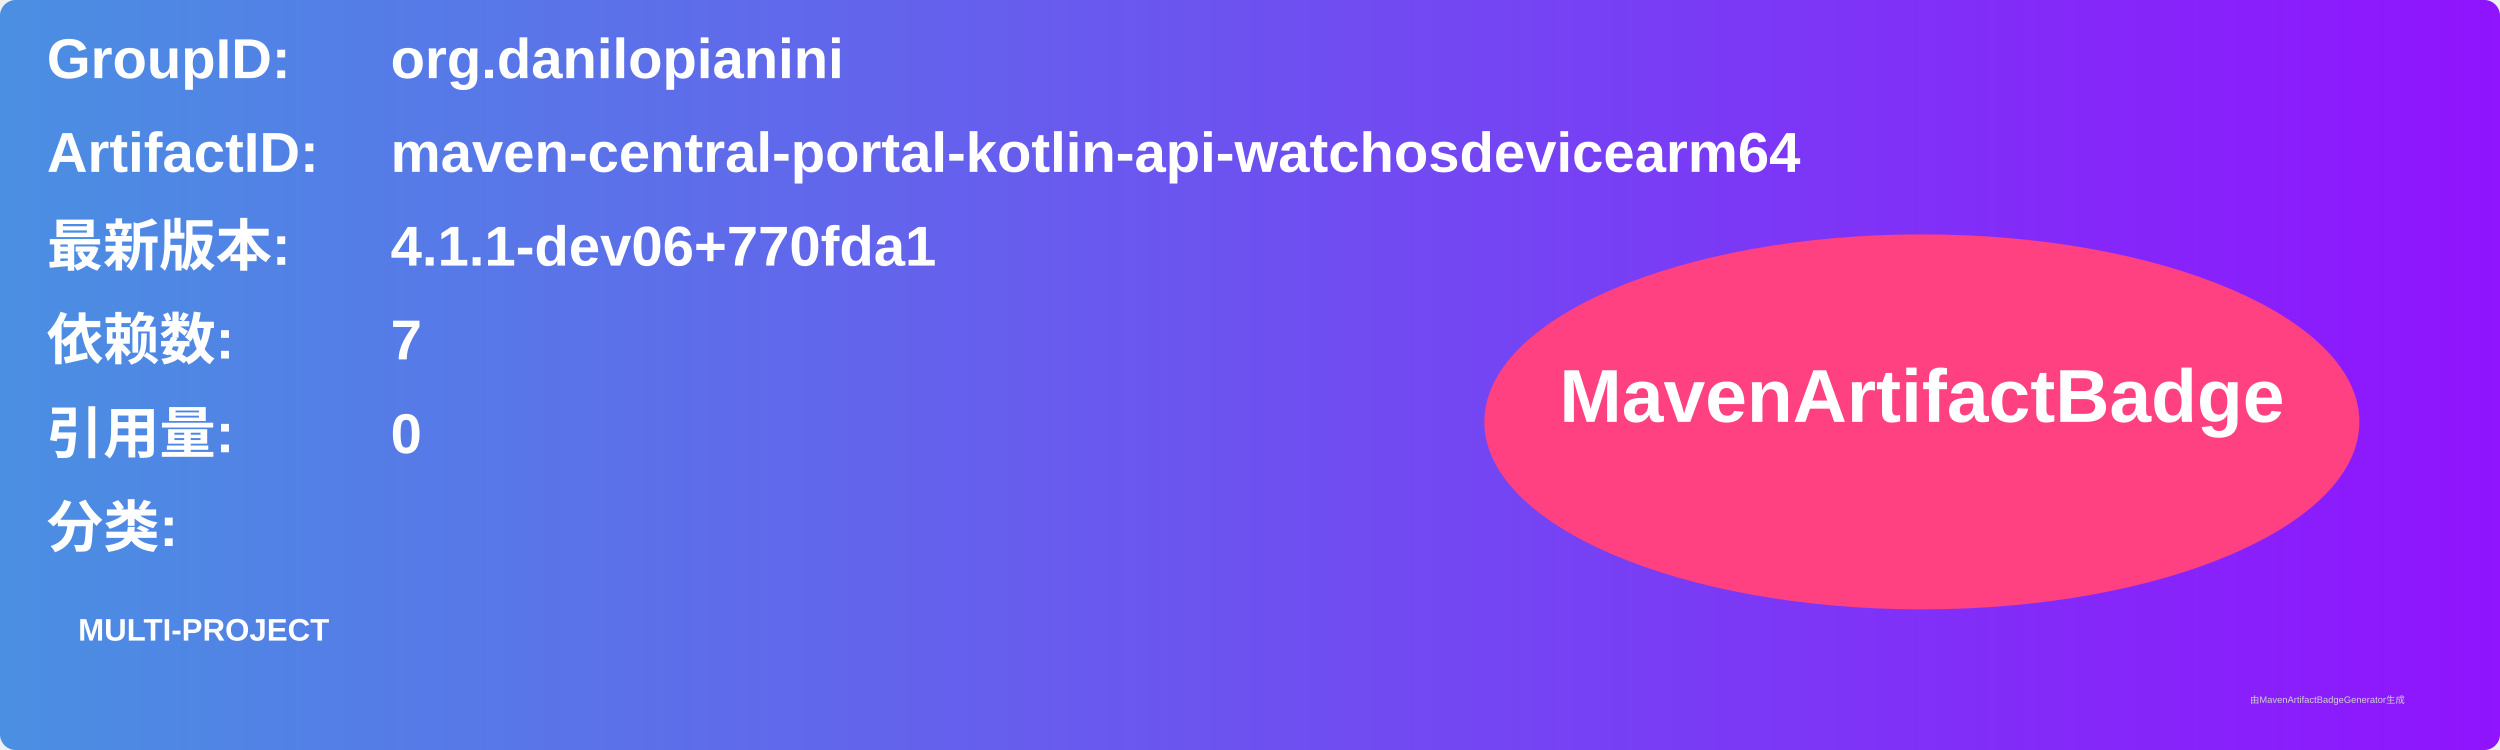
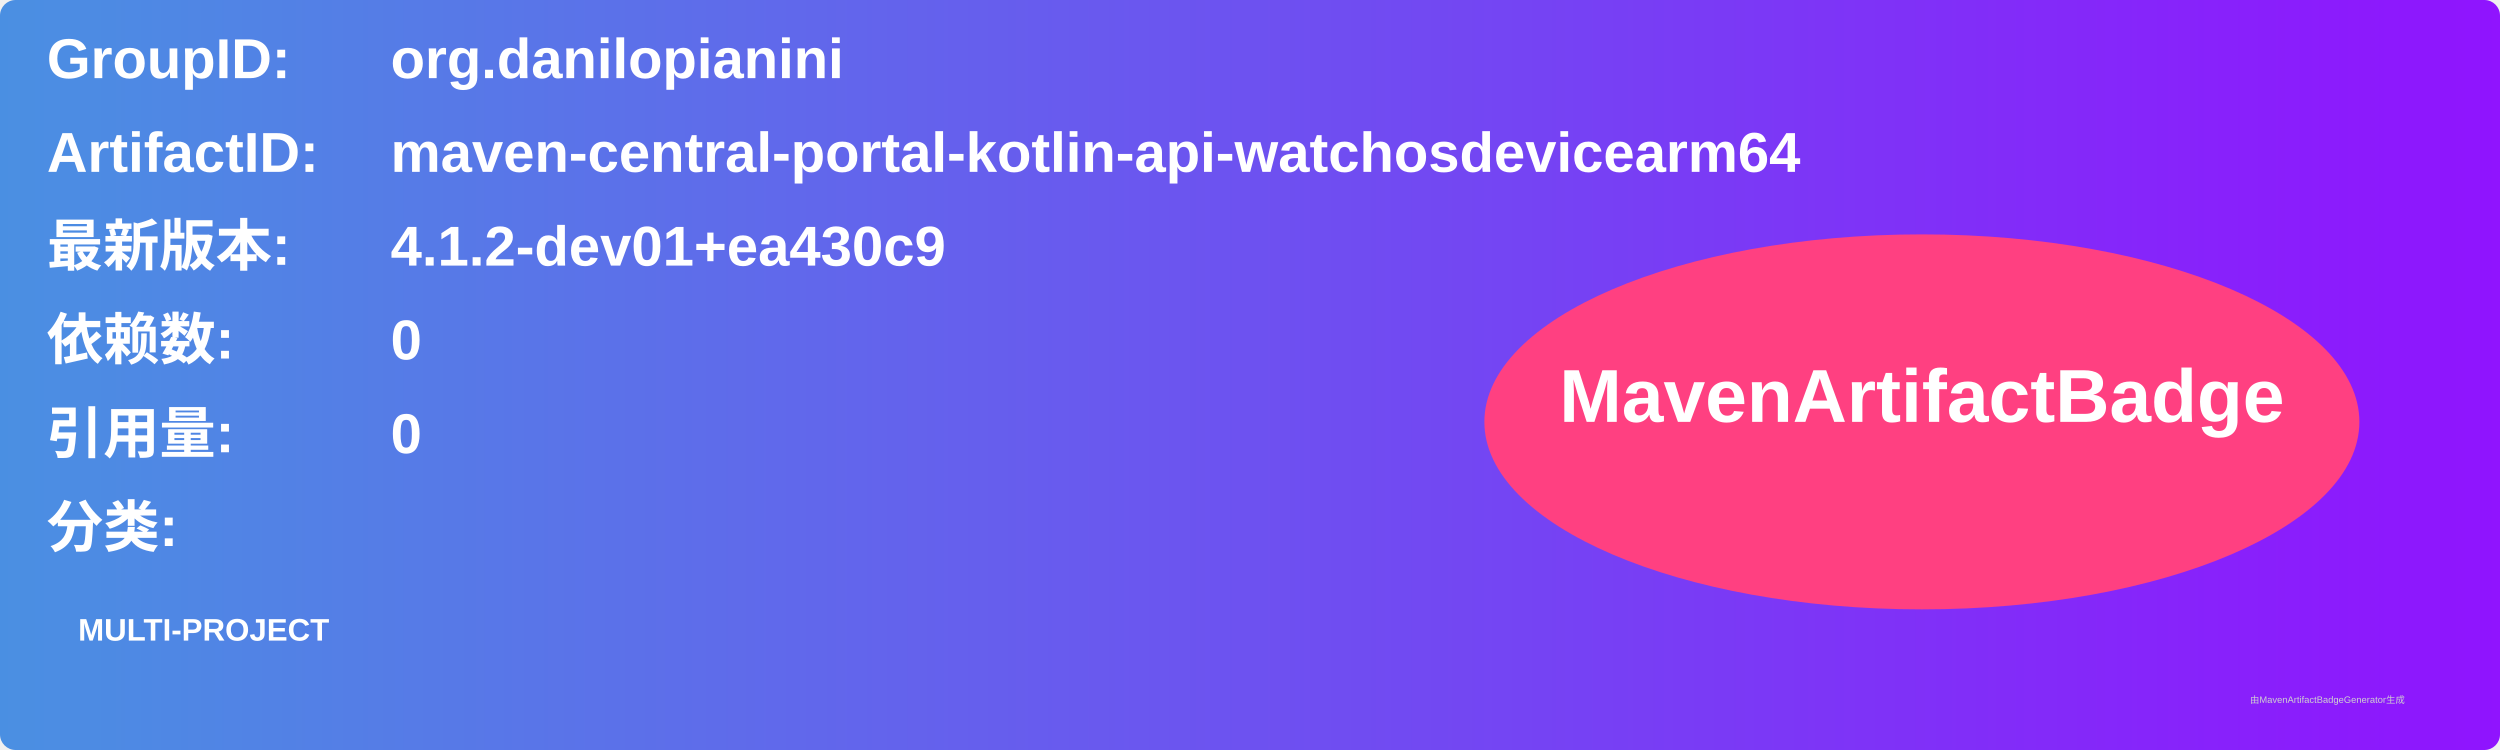
<svg xmlns="http://www.w3.org/2000/svg" width="800" height="240" viewBox="0 0 800 240">
  <linearGradient id="grad" x1="0%" y1="0%" x2="100%" y2="0%">
    <stop offset="0%" stop-color="#4a90e2" />
    <stop offset="100%" stop-color="#9013fe" />
  </linearGradient>
  <rect width="100%" height="100%" rx="5" ry="5" fill="url(#grad)" />
  <g transform="translate(15, 15)">
    <text x="0" y="10" font-family="Arial" font-size="18" fill="white" font-weight="bold" width="260">GroupID:</text>
    <text x="110" y="10" font-family="Arial" font-size="18" fill="white" font-weight="bold" width="460">org.danilopianini</text>
    <text x="0" y="40" font-family="Arial" font-size="18" fill="white" font-weight="bold" width="260">ArtifactID:</text>
    <text x="110" y="40" font-family="Arial" font-size="18" fill="white" font-weight="bold" width="460">maven-central-portal-kotlin-api-watchosdevicearm64</text>
    <text x="0" y="70" font-family="Arial" font-size="18" fill="white" font-weight="bold">最新版本:</text>
    <text x="110" y="70" font-family="Arial" font-size="18" fill="white" font-weight="bold">
-       <tspan font-weight="bold">4.1.1-dev06+770fda1</tspan>
+       <tspan font-weight="bold">4.1.2-dev01+ea430c9</tspan>
    </text>
    <text x="0" y="100" font-family="Arial" font-size="18" fill="white" font-weight="bold">依赖数: </text>
    <text x="110" y="100" font-family="Arial" font-size="18" fill="white">
-       <tspan font-weight="bold">7</tspan>
+       <tspan font-weight="bold">0</tspan>
    </text>
    <text x="0" y="130" font-family="Arial" font-size="18" fill="white" font-weight="bold">引用量: </text>
    <text x="110" y="130" font-family="Arial" font-size="18" fill="white">
      <tspan font-weight="bold">0</tspan>
    </text>
    <text x="0" y="160" font-family="Arial" font-size="18" fill="white" font-weight="bold">分类:</text>
    <text x="10" y="190" font-family="Arial" font-size="10" fill="white">
      <tspan font-weight="bold">MULTI-PROJECT</tspan>
    </text>
    <ellipse cx="600" cy="120" rx="140" ry="60" fill="#ff4081" />
    <text x="600" y="120" text-anchor="middle" font-family="Arial" font-size="24" fill="white" font-weight="bold">MavenArtifactBadge</text>
  </g>
  <text x="720" y="225" font-family="Arial" font-size="3" fill="#d0d0d0">由MavenArtifactBadgeGenerator生成</text>
</svg>
